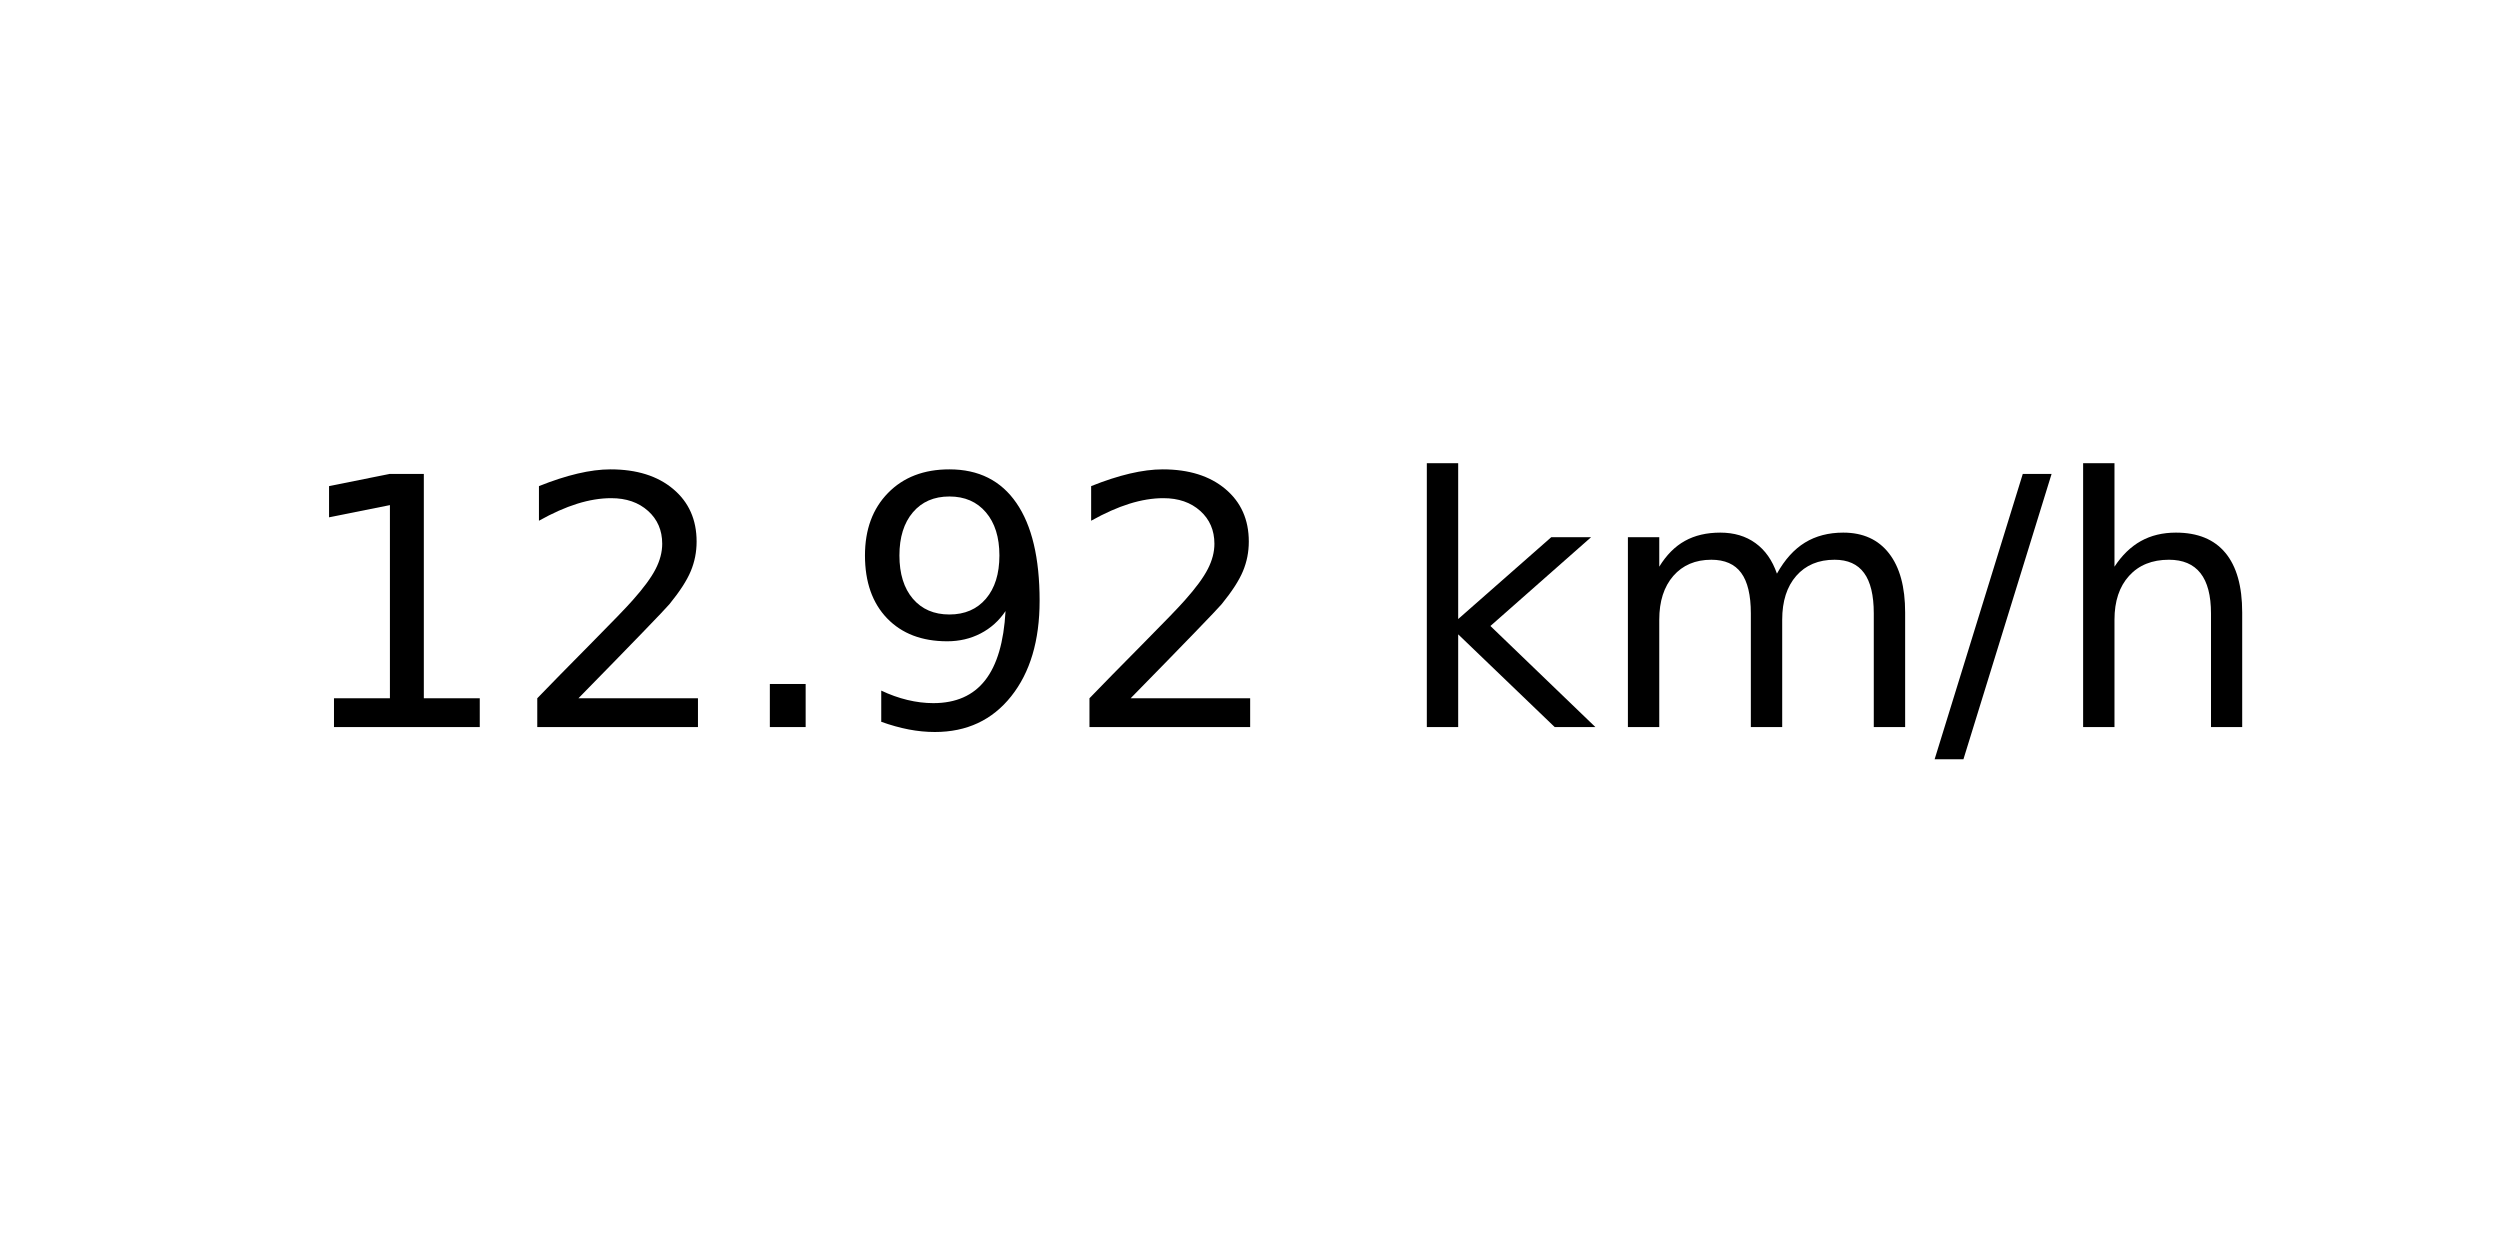
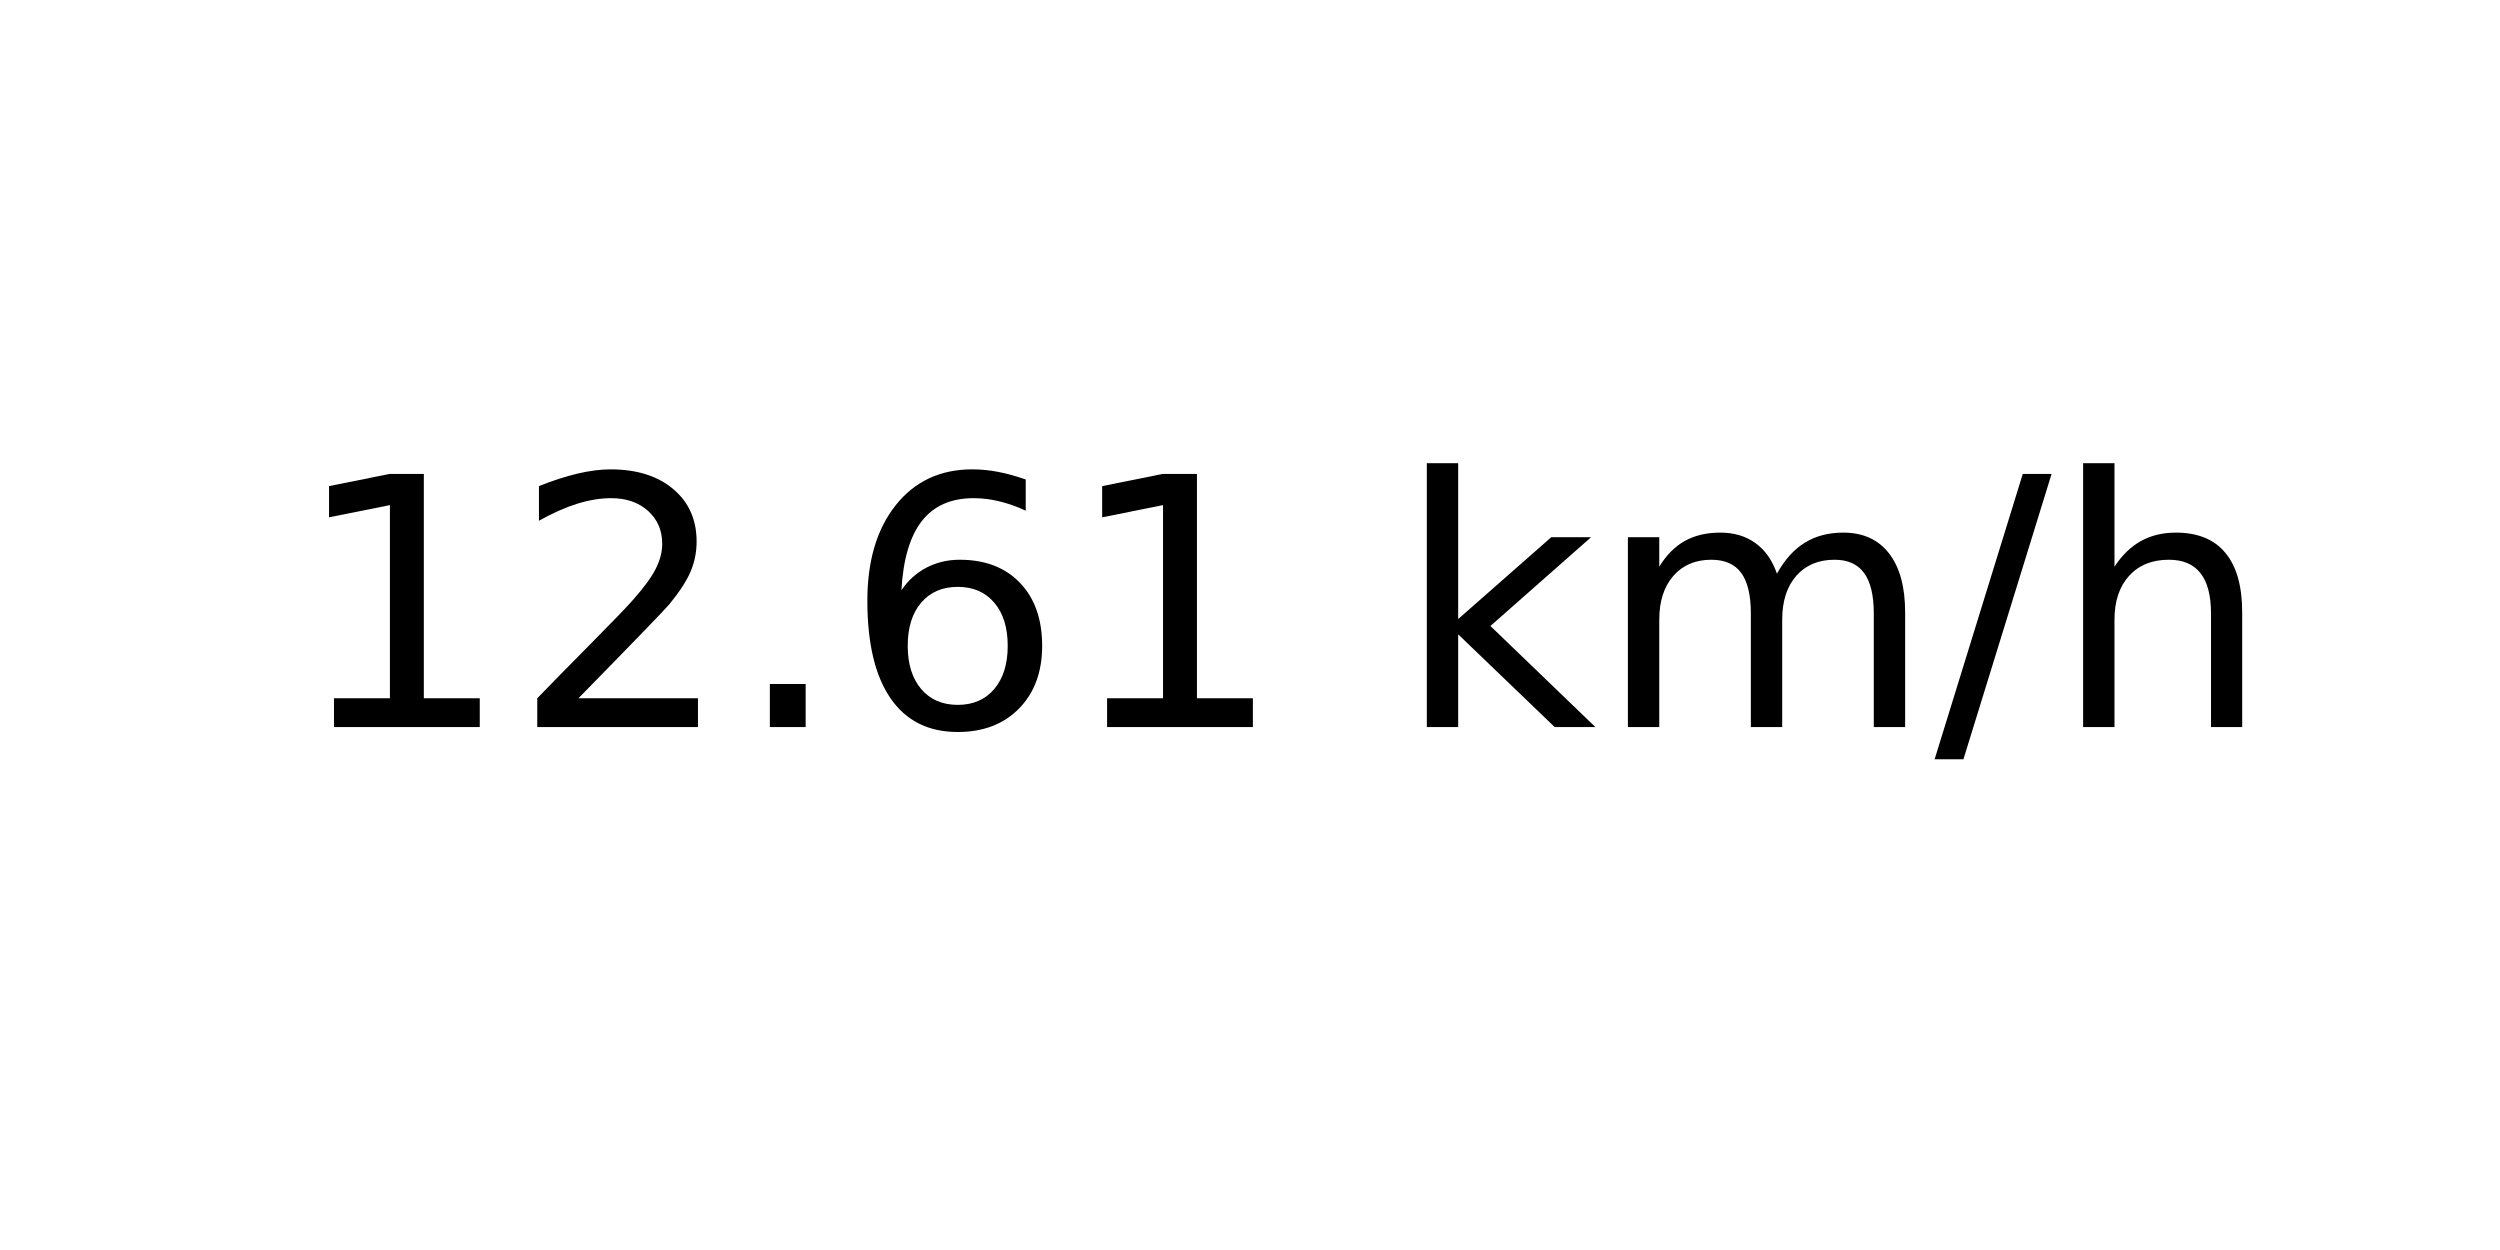
<svg xmlns="http://www.w3.org/2000/svg" xmlns:xlink="http://www.w3.org/1999/xlink" width="72pt" height="36pt" viewBox="0 0 72 36" version="1.1">
  <defs>
    <style type="text/css">*{stroke-linejoin: round; stroke-linecap: butt}</style>
  </defs>
  <g id="figure_1">
    <g id="axes_1">
      <g id="text_1">
        <g transform="translate(8.378125 20.93937) scale(0.1 -0.1)">
          <defs>
            <path id="DejaVuSans-31" d="M 794 531  L 1825 531  L 1825 4091  L 703 3866  L 703 4441  L 1819 4666  L 2450 4666  L 2450 531  L 3481 531  L 3481 0  L 794 0  L 794 531  z " transform="scale(0.015625)" />
            <path id="DejaVuSans-32" d="M 1228 531  L 3431 531  L 3431 0  L 469 0  L 469 531  Q 828 903 1448 1529  Q 2069 2156 2228 2338  Q 2531 2678 2651 2914  Q 2772 3150 2772 3378  Q 2772 3750 2511 3984  Q 2250 4219 1831 4219  Q 1534 4219 1204 4116  Q 875 4013 500 3803  L 500 4441  Q 881 4594 1212 4672  Q 1544 4750 1819 4750  Q 2544 4750 2975 4387  Q 3406 4025 3406 3419  Q 3406 3131 3298 2873  Q 3191 2616 2906 2266  Q 2828 2175 2409 1742  Q 1991 1309 1228 531  z " transform="scale(0.015625)" />
            <path id="DejaVuSans-2e" d="M 684 794  L 1344 794  L 1344 0  L 684 0  L 684 794  z " transform="scale(0.015625)" />
-             <path id="DejaVuSans-39" d="M 703 97  L 703 672  Q 941 559 1184 500  Q 1428 441 1663 441  Q 2288 441 2617 861  Q 2947 1281 2994 2138  Q 2813 1869 2534 1725  Q 2256 1581 1919 1581  Q 1219 1581 811 2004  Q 403 2428 403 3163  Q 403 3881 828 4315  Q 1253 4750 1959 4750  Q 2769 4750 3195 4129  Q 3622 3509 3622 2328  Q 3622 1225 3098 567  Q 2575 -91 1691 -91  Q 1453 -91 1209 -44  Q 966 3 703 97  z M 1959 2075  Q 2384 2075 2632 2365  Q 2881 2656 2881 3163  Q 2881 3666 2632 3958  Q 2384 4250 1959 4250  Q 1534 4250 1286 3958  Q 1038 3666 1038 3163  Q 1038 2656 1286 2365  Q 1534 2075 1959 2075  z " transform="scale(0.015625)" />
+             <path id="DejaVuSans-36" d="M 2113 2584  Q 1688 2584 1439 2293  Q 1191 2003 1191 1497  Q 1191 994 1439 701  Q 1688 409 2113 409  Q 2538 409 2786 701  Q 3034 994 3034 1497  Q 3034 2003 2786 2293  Q 2538 2584 2113 2584  z M 3366 4563  L 3366 3988  Q 3128 4100 2886 4159  Q 2644 4219 2406 4219  Q 1781 4219 1451 3797  Q 1122 3375 1075 2522  Q 1259 2794 1537 2939  Q 1816 3084 2150 3084  Q 2853 3084 3261 2657  Q 3669 2231 3669 1497  Q 3669 778 3244 343  Q 2819 -91 2113 -91  Q 1303 -91 875 529  Q 447 1150 447 2328  Q 447 3434 972 4092  Q 1497 4750 2381 4750  Q 2619 4750 2861 4703  Q 3103 4656 3366 4563  z " transform="scale(0.015625)" />
            <path id="DejaVuSans-20" transform="scale(0.015625)" />
            <path id="DejaVuSans-6b" d="M 581 4863  L 1159 4863  L 1159 1991  L 2875 3500  L 3609 3500  L 1753 1863  L 3688 0  L 2938 0  L 1159 1709  L 1159 0  L 581 0  L 581 4863  z " transform="scale(0.015625)" />
            <path id="DejaVuSans-6d" d="M 3328 2828  Q 3544 3216 3844 3400  Q 4144 3584 4550 3584  Q 5097 3584 5394 3201  Q 5691 2819 5691 2113  L 5691 0  L 5113 0  L 5113 2094  Q 5113 2597 4934 2840  Q 4756 3084 4391 3084  Q 3944 3084 3684 2787  Q 3425 2491 3425 1978  L 3425 0  L 2847 0  L 2847 2094  Q 2847 2600 2669 2842  Q 2491 3084 2119 3084  Q 1678 3084 1418 2786  Q 1159 2488 1159 1978  L 1159 0  L 581 0  L 581 3500  L 1159 3500  L 1159 2956  Q 1356 3278 1631 3431  Q 1906 3584 2284 3584  Q 2666 3584 2933 3390  Q 3200 3197 3328 2828  z " transform="scale(0.015625)" />
            <path id="DejaVuSans-2f" d="M 1625 4666  L 2156 4666  L 531 -594  L 0 -594  L 1625 4666  z " transform="scale(0.015625)" />
            <path id="DejaVuSans-68" d="M 3513 2113  L 3513 0  L 2938 0  L 2938 2094  Q 2938 2591 2744 2837  Q 2550 3084 2163 3084  Q 1697 3084 1428 2787  Q 1159 2491 1159 1978  L 1159 0  L 581 0  L 581 4863  L 1159 4863  L 1159 2956  Q 1366 3272 1645 3428  Q 1925 3584 2291 3584  Q 2894 3584 3203 3211  Q 3513 2838 3513 2113  z " transform="scale(0.015625)" />
          </defs>
          <use xlink:href="#DejaVuSans-31" />
          <use xlink:href="#DejaVuSans-32" x="63.623" />
          <use xlink:href="#DejaVuSans-2e" x="127.246" />
-           <use xlink:href="#DejaVuSans-39" x="159.033" />
-           <use xlink:href="#DejaVuSans-32" x="222.656" />
+           <use xlink:href="#DejaVuSans-36" x="159.033" />
+           <use xlink:href="#DejaVuSans-31" x="222.656" />
          <use xlink:href="#DejaVuSans-20" x="286.279" />
          <use xlink:href="#DejaVuSans-6b" x="318.066" />
          <use xlink:href="#DejaVuSans-6d" x="375.977" />
          <use xlink:href="#DejaVuSans-2f" x="473.389" />
          <use xlink:href="#DejaVuSans-68" x="507.08" />
        </g>
      </g>
    </g>
  </g>
</svg>
